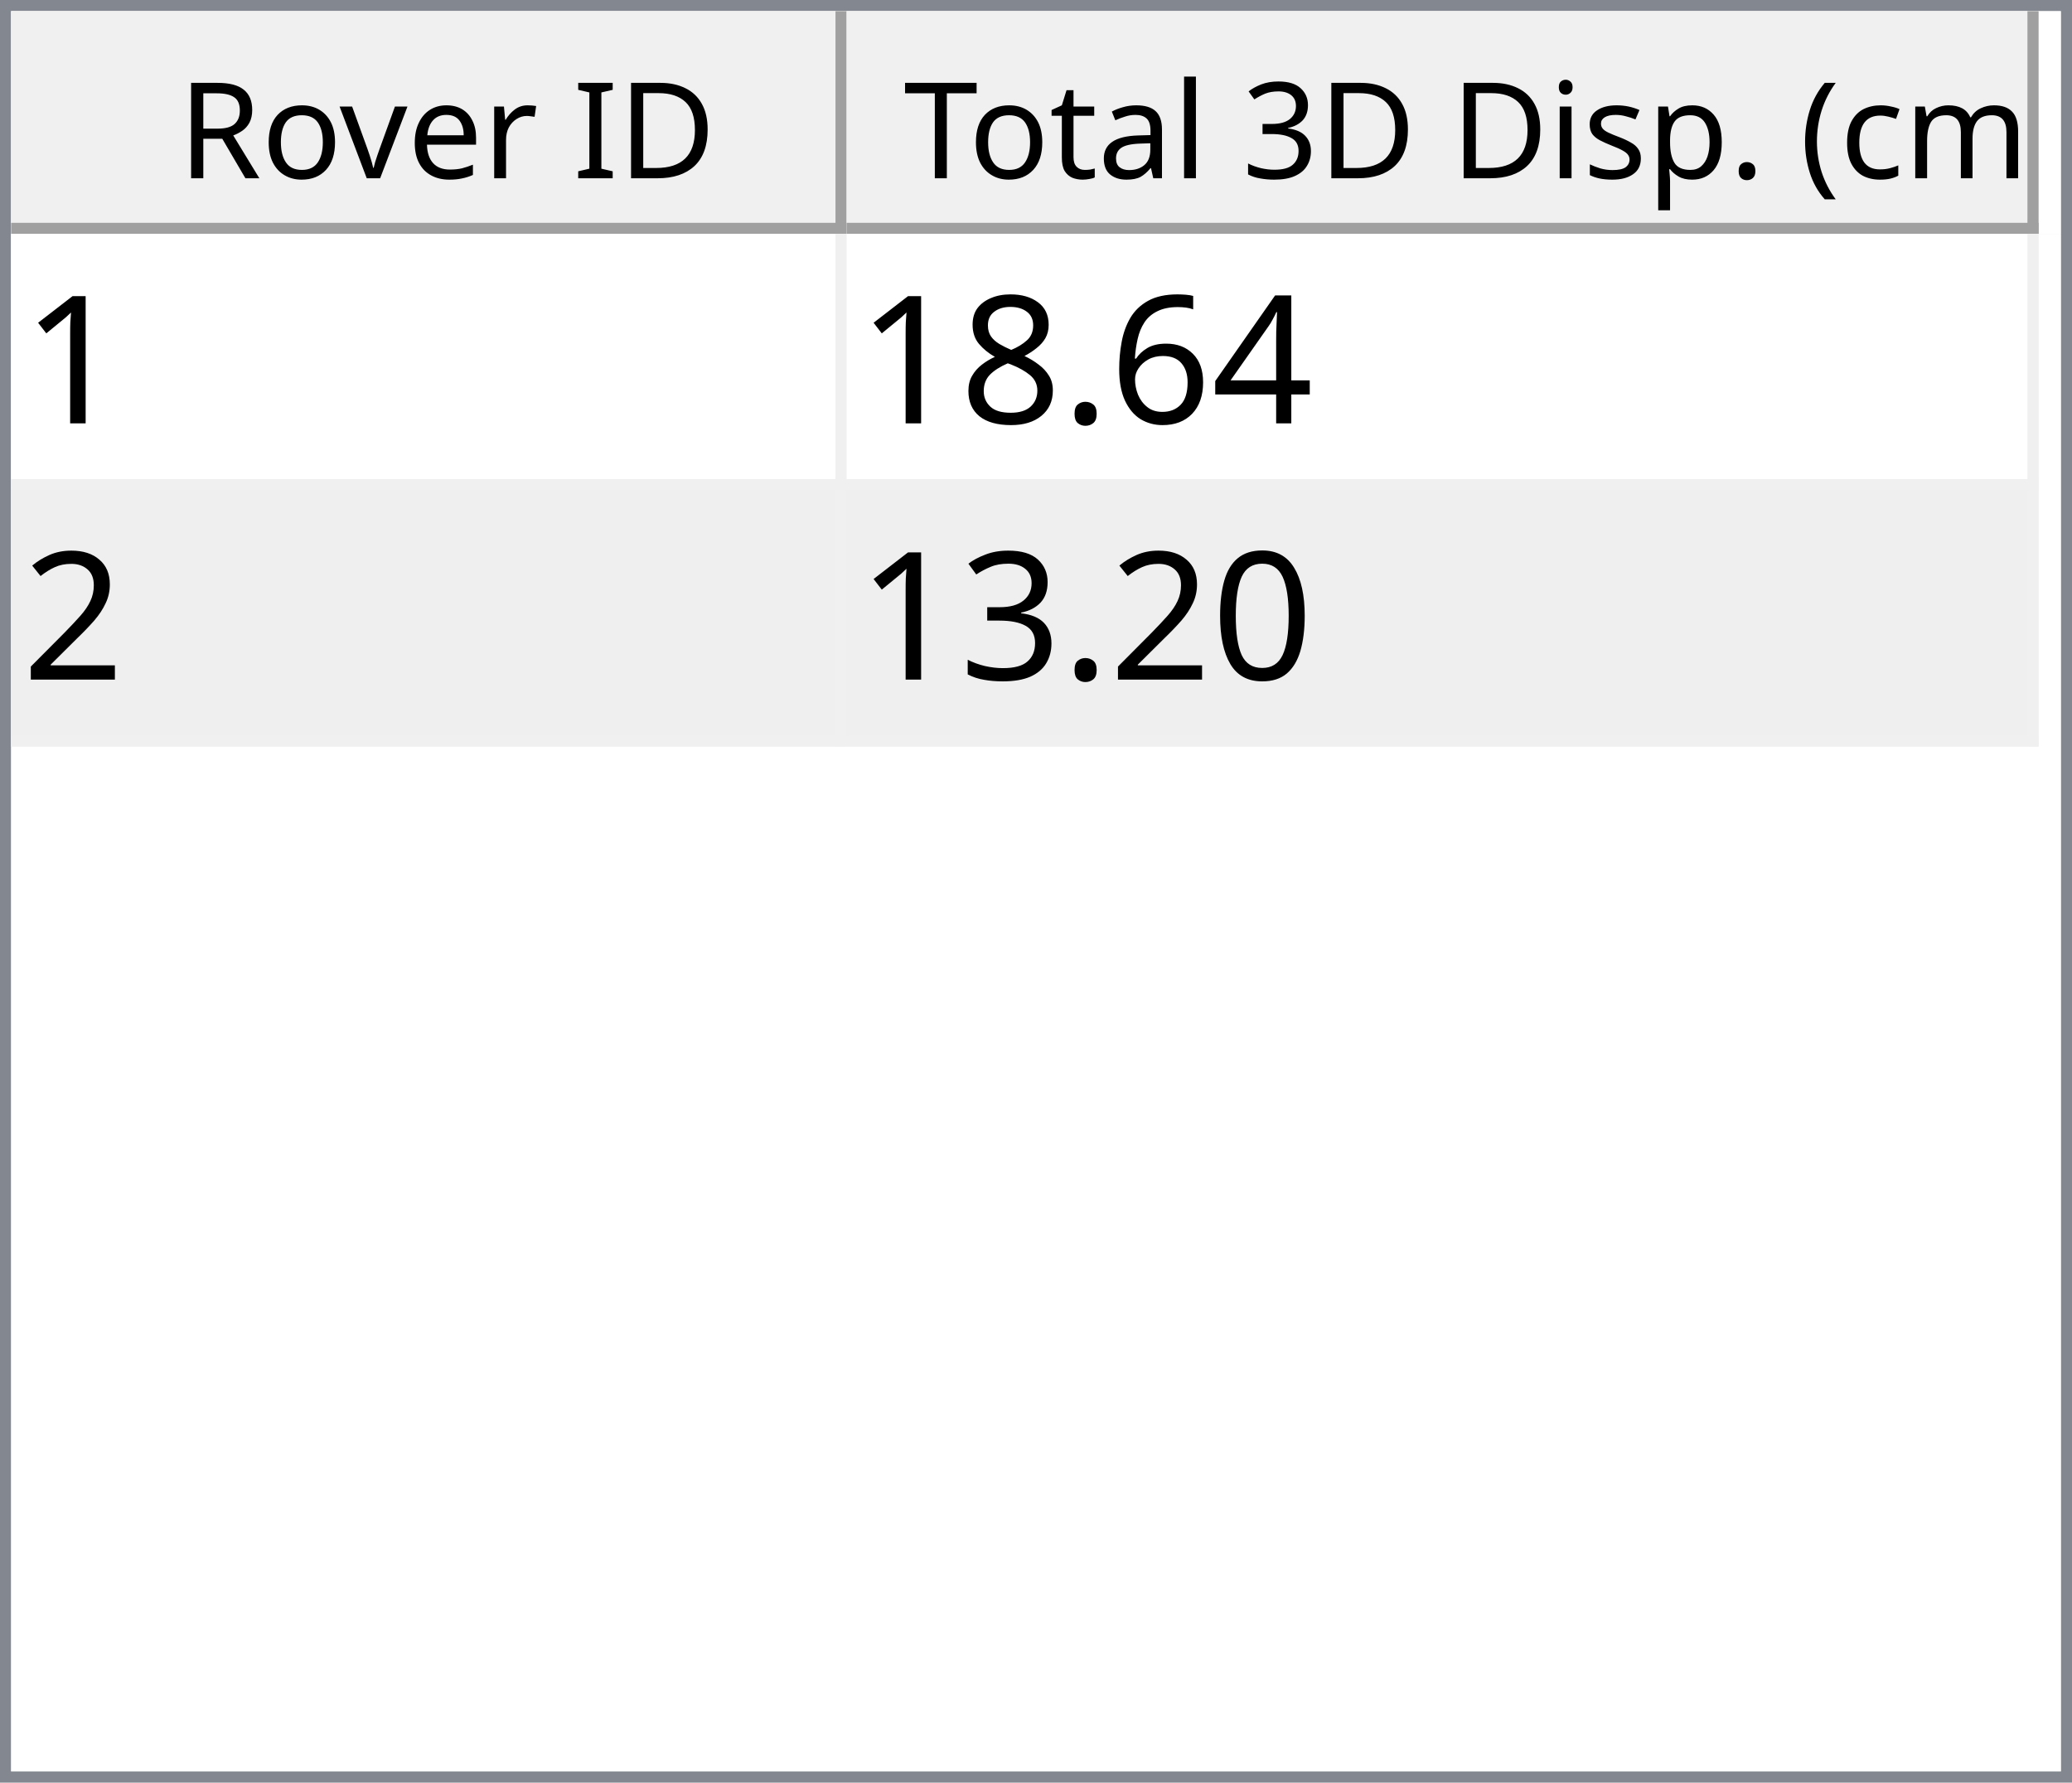
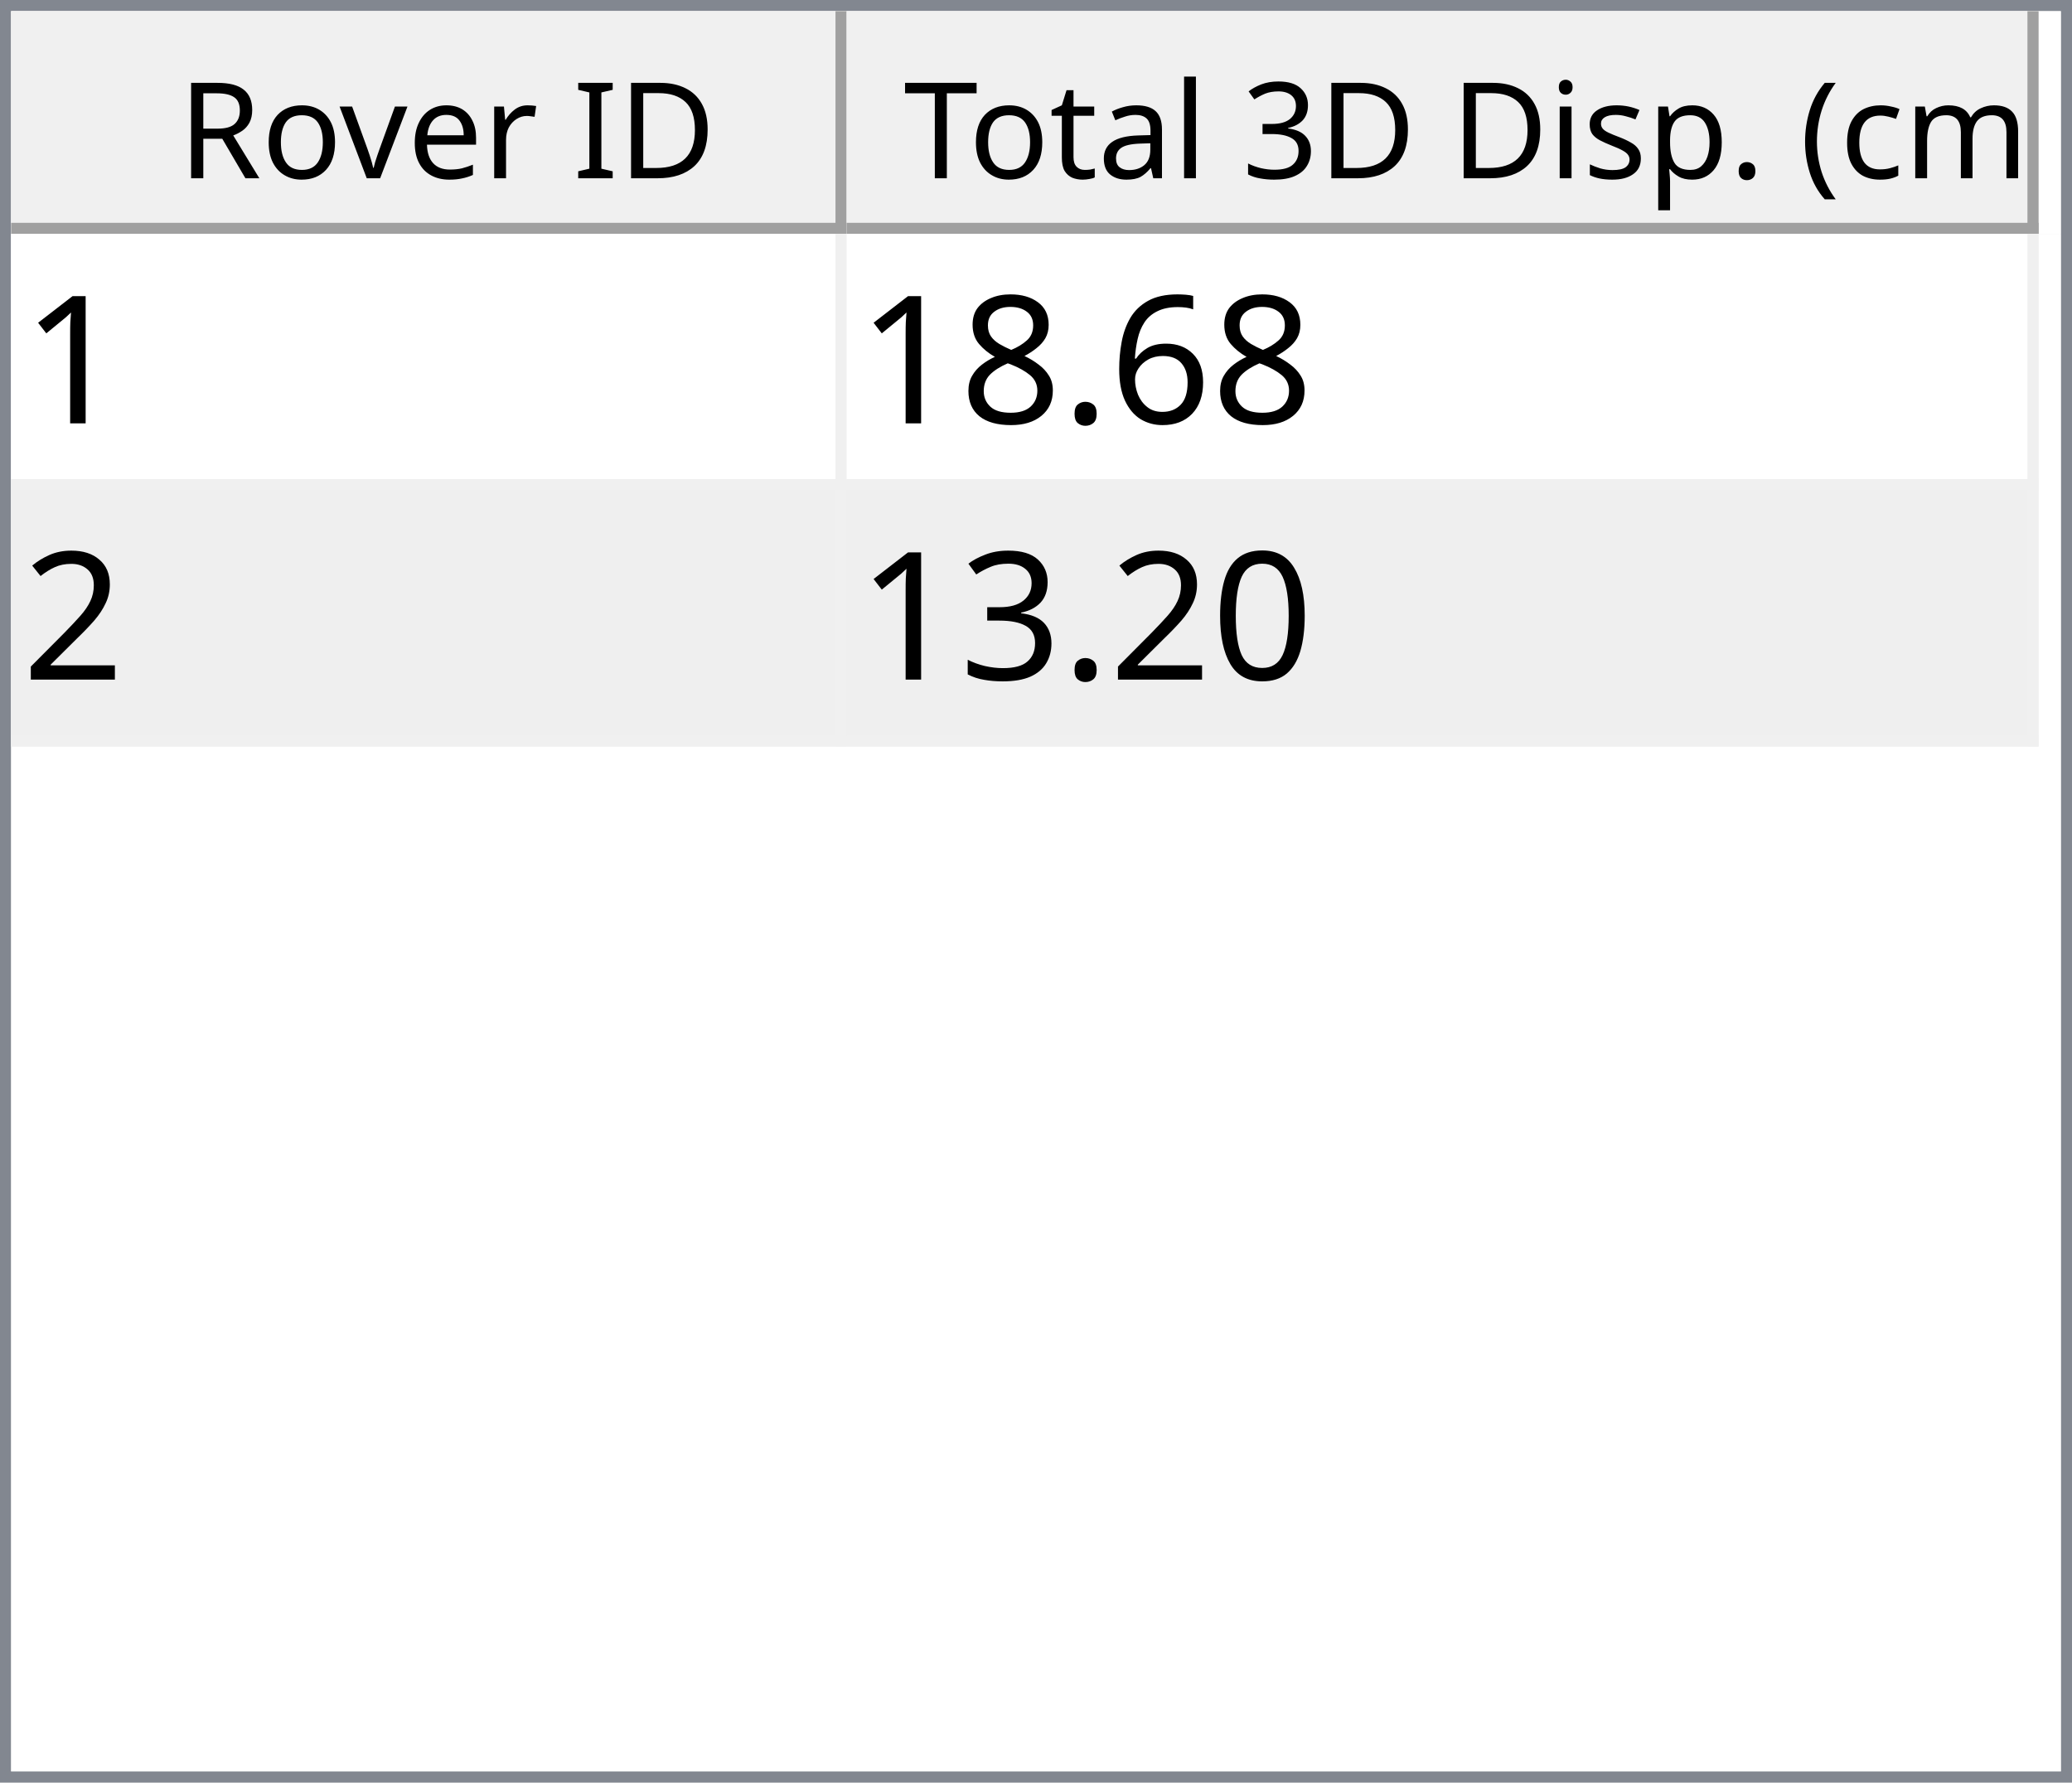
<svg xmlns="http://www.w3.org/2000/svg" style="fill-opacity:1; color-rendering:auto; color-interpolation:auto; text-rendering:auto; stroke:black; stroke-linecap:square; stroke-miterlimit:10; shape-rendering:auto; stroke-opacity:1; fill:black; stroke-dasharray:none; font-weight:normal; stroke-width:1; font-family:'Dialog'; font-style:normal; stroke-linejoin:miter; font-size:12px; stroke-dashoffset:0; image-rendering:auto;" width="186" height="160">
  <defs id="genericDefs" />
  <g>
    <defs id="defs1">
      <clipPath clipPathUnits="userSpaceOnUse" id="clipPath1">
        <path d="M0 0 L186 0 L186 160 L0 160 L0 0 Z" />
      </clipPath>
      <clipPath clipPathUnits="userSpaceOnUse" id="clipPath2">
        <path d="M0 0 L0 160 L186 160 L186 0 Z" />
      </clipPath>
      <clipPath clipPathUnits="userSpaceOnUse" id="clipPath3">
        <path d="M0 0 L0 20 L184 20 L184 0 Z" />
      </clipPath>
      <clipPath clipPathUnits="userSpaceOnUse" id="clipPath4">
        <path d="M0 0 L0 20 L75 20 L75 0 Z" />
      </clipPath>
      <clipPath clipPathUnits="userSpaceOnUse" id="clipPath5">
        <path d="M1 1 L1 19 L74 19 L74 1 Z" />
      </clipPath>
      <clipPath clipPathUnits="userSpaceOnUse" id="clipPath6">
        <path d="M0 0 L0 18 L73 18 L73 0 Z" />
      </clipPath>
      <clipPath clipPathUnits="userSpaceOnUse" id="clipPath7">
        <path d="M-0.5 -0.5 L-0.5 19.5 L74.5 19.5 L74.5 -0.5 Z" />
      </clipPath>
      <clipPath clipPathUnits="userSpaceOnUse" id="clipPath8">
        <path d="M0 0 L0 20 L107 20 L107 0 Z" />
      </clipPath>
      <clipPath clipPathUnits="userSpaceOnUse" id="clipPath9">
        <path d="M1 1 L1 19 L106 19 L106 1 Z" />
      </clipPath>
      <clipPath clipPathUnits="userSpaceOnUse" id="clipPath10">
        <path d="M0 0 L0 18 L105 18 L105 0 Z" />
      </clipPath>
      <clipPath clipPathUnits="userSpaceOnUse" id="clipPath11">
        <path d="M-0.5 -0.5 L-0.5 19.5 L106.5 19.5 L106.5 -0.5 Z" />
      </clipPath>
      <clipPath clipPathUnits="userSpaceOnUse" id="clipPath12">
        <path d="M0 0 L0 138 L184 138 L184 0 Z" />
      </clipPath>
      <clipPath clipPathUnits="userSpaceOnUse" id="clipPath13">
        <path d="M0 0 L0 46 L182 46 L182 0 Z" />
      </clipPath>
      <clipPath clipPathUnits="userSpaceOnUse" id="clipPath14">
        <path d="M-0.5 -0.5 L-0.5 45.5 L181.5 45.5 L181.5 -0.5 Z" />
      </clipPath>
      <clipPath clipPathUnits="userSpaceOnUse" id="clipPath15">
        <path d="M0 0 L0 22 L74 22 L74 0 Z" />
      </clipPath>
      <clipPath clipPathUnits="userSpaceOnUse" id="clipPath16">
        <path d="M0 0 L0 22 L106 22 L106 0 Z" />
      </clipPath>
      <font horiz-adv-x="64.551" id="font1">
        <font-face ascent="107.91" descent="25.098" units-per-em="100" style="font-style:normal; font-family:Segoe UI; font-weight:normal;" />
        <missing-glyph horiz-adv-x="64.551" d="M8.109 0 L8.109 68.266 L56.453 68.266 L56.453 0 L8.109 0 ZM15.328 7.234 L49.219 7.234 L49.219 61.031 L15.328 61.031 L15.328 7.234 Z" />
        <glyph unicode="D" horiz-adv-x="70.117" d="M9.188 0 L9.188 70.016 L28.516 70.016 Q65.531 70.016 65.531 35.891 Q65.531 19.672 55.25 9.836 Q44.969 0 27.734 0 L9.188 0 ZM17.391 62.594 L17.391 7.422 L27.828 7.422 Q41.609 7.422 49.273 14.797 Q56.938 22.172 56.938 35.688 Q56.938 62.594 28.328 62.594 L17.391 62.594 Z" />
        <glyph unicode="I" horiz-adv-x="26.611" d="M17.391 0 L9.188 0 L9.188 70.016 L17.391 70.016 L17.391 0 Z" />
        <glyph unicode=" " horiz-adv-x="27.393" d="" />
        <glyph unicode="r" horiz-adv-x="34.766" d="M34.188 41.891 Q32.078 43.5 28.125 43.5 Q23 43.5 19.555 38.672 Q16.109 33.844 16.109 25.484 L16.109 0 L8.109 0 L8.109 50 L16.109 50 L16.109 39.703 L16.312 39.703 Q18.016 44.969 21.531 47.922 Q25.047 50.875 29.391 50.875 Q32.516 50.875 34.188 50.203 L34.188 41.891 Z" />
        <glyph unicode="e" horiz-adv-x="52.295" d="M48.297 23 L12.984 23 Q13.188 14.656 17.484 10.109 Q21.781 5.562 29.297 5.562 Q37.75 5.562 44.828 11.141 L44.828 3.609 Q38.234 -1.172 27.391 -1.172 Q16.797 -1.172 10.742 5.641 Q4.688 12.453 4.688 24.812 Q4.688 36.469 11.305 43.82 Q17.922 51.172 27.734 51.172 Q37.547 51.172 42.922 44.828 Q48.297 38.484 48.297 27.203 L48.297 23 ZM40.094 29.781 Q40.047 36.719 36.75 40.578 Q33.453 44.438 27.594 44.438 Q21.922 44.438 17.969 40.383 Q14.016 36.328 13.094 29.781 L40.094 29.781 Z" />
        <glyph unicode="v" horiz-adv-x="47.9" d="M47.406 50 L27.484 0 L19.625 0 L0.688 50 L9.469 50 L22.172 13.672 Q23.578 9.672 23.922 6.688 L24.125 6.688 Q24.609 10.453 25.688 13.484 L38.969 50 L47.406 50 Z" />
        <glyph unicode="o" horiz-adv-x="58.594" d="M29 -1.172 Q17.922 -1.172 11.305 5.836 Q4.688 12.844 4.688 24.422 Q4.688 37.016 11.57 44.094 Q18.453 51.172 30.172 51.172 Q41.359 51.172 47.633 44.289 Q53.906 37.406 53.906 25.203 Q53.906 13.234 47.141 6.031 Q40.375 -1.172 29 -1.172 ZM29.594 44.438 Q21.875 44.438 17.383 39.188 Q12.891 33.938 12.891 24.703 Q12.891 15.828 17.43 10.695 Q21.969 5.562 29.594 5.562 Q37.359 5.562 41.531 10.594 Q45.703 15.625 45.703 24.906 Q45.703 34.281 41.531 39.359 Q37.359 44.438 29.594 44.438 Z" />
        <glyph unicode="R" horiz-adv-x="59.814" d="M59.375 0 L49.609 0 L37.891 19.625 Q36.281 22.359 34.766 24.289 Q33.25 26.219 31.664 27.438 Q30.078 28.656 28.25 29.219 Q26.422 29.781 24.125 29.781 L17.391 29.781 L17.391 0 L9.188 0 L9.188 70.016 L30.078 70.016 Q34.672 70.016 38.555 68.867 Q42.438 67.719 45.289 65.375 Q48.141 63.031 49.758 59.547 Q51.375 56.062 51.375 51.375 Q51.375 47.703 50.273 44.656 Q49.172 41.609 47.148 39.211 Q45.125 36.812 42.266 35.133 Q39.406 33.453 35.844 32.516 L35.844 32.328 Q37.594 31.547 38.891 30.547 Q40.188 29.547 41.359 28.18 Q42.531 26.812 43.68 25.078 Q44.828 23.344 46.234 21.047 L59.375 0 ZM17.391 62.594 L17.391 37.203 L28.516 37.203 Q31.594 37.203 34.203 38.133 Q36.812 39.062 38.719 40.797 Q40.625 42.531 41.703 45.047 Q42.781 47.562 42.781 50.688 Q42.781 56.297 39.141 59.445 Q35.5 62.594 28.609 62.594 L17.391 62.594 Z" />
        <glyph unicode=")" horiz-adv-x="30.176" d="M8.297 -15.922 L1.172 -15.922 Q16.406 2.344 16.406 26.812 Q16.406 51.469 1.078 70.016 L8.297 70.016 Q23.531 52.156 23.531 26.703 Q23.531 1.375 8.297 -15.922 Z" />
        <glyph unicode="m" horiz-adv-x="86.133" d="M79.109 0 L71.094 0 L71.094 28.719 Q71.094 37.016 68.531 40.727 Q65.969 44.438 59.906 44.438 Q54.781 44.438 51.195 39.75 Q47.609 35.062 47.609 28.516 L47.609 0 L39.594 0 L39.594 29.688 Q39.594 44.438 28.219 44.438 Q22.953 44.438 19.531 40.016 Q16.109 35.594 16.109 28.516 L16.109 0 L8.109 0 L8.109 50 L16.109 50 L16.109 42.094 L16.312 42.094 Q21.625 51.172 31.844 51.172 Q36.969 51.172 40.773 48.312 Q44.578 45.453 46 40.828 Q51.562 51.172 62.594 51.172 Q79.109 51.172 79.109 30.812 L79.109 0 Z" />
        <glyph unicode="c" horiz-adv-x="46.191" d="M42.188 2.297 Q36.422 -1.172 28.516 -1.172 Q17.828 -1.172 11.258 5.789 Q4.688 12.75 4.688 23.828 Q4.688 36.188 11.766 43.68 Q18.844 51.172 30.672 51.172 Q37.25 51.172 42.281 48.734 L42.281 40.531 Q36.719 44.438 30.375 44.438 Q22.703 44.438 17.797 38.945 Q12.891 33.453 12.891 24.516 Q12.891 15.719 17.508 10.641 Q22.125 5.562 29.891 5.562 Q36.422 5.562 42.188 9.906 L42.188 2.297 Z" />
        <glyph unicode="(" horiz-adv-x="30.176" d="M29.109 -15.922 L21.969 -15.922 Q6.844 1.375 6.844 26.703 Q6.844 52.156 21.969 70.016 L29.203 70.016 Q13.875 51.469 13.875 26.812 Q13.875 2.344 29.109 -15.922 Z" />
        <glyph unicode="." horiz-adv-x="21.68" d="M10.891 -1.078 Q8.641 -1.078 7.055 0.539 Q5.469 2.156 5.469 4.391 Q5.469 6.641 7.055 8.273 Q8.641 9.906 10.891 9.906 Q13.188 9.906 14.797 8.273 Q16.406 6.641 16.406 4.391 Q16.406 2.156 14.797 0.539 Q13.188 -1.078 10.891 -1.078 Z" />
        <glyph unicode="p" horiz-adv-x="58.789" d="M16.312 7.234 L16.109 7.234 L16.109 -23 L8.109 -23 L8.109 50 L16.109 50 L16.109 41.219 L16.312 41.219 Q22.219 51.172 33.594 51.172 Q43.266 51.172 48.688 44.461 Q54.109 37.75 54.109 26.469 Q54.109 13.922 48 6.375 Q41.891 -1.172 31.297 -1.172 Q21.578 -1.172 16.312 7.234 ZM16.109 27.391 L16.109 20.406 Q16.109 14.203 20.141 9.883 Q24.172 5.562 30.375 5.562 Q37.641 5.562 41.773 11.133 Q45.906 16.703 45.906 26.609 Q45.906 34.969 42.047 39.703 Q38.188 44.438 31.594 44.438 Q24.609 44.438 20.359 39.578 Q16.109 34.719 16.109 27.391 Z" />
        <glyph unicode="s" horiz-adv-x="42.432" d="M5.078 1.812 L5.078 10.406 Q11.625 5.562 19.484 5.562 Q30.031 5.562 30.031 12.594 Q30.031 14.594 29.125 15.992 Q28.219 17.391 26.68 18.461 Q25.141 19.531 23.07 20.383 Q21 21.234 18.609 22.172 Q15.281 23.484 12.766 24.828 Q10.25 26.172 8.57 27.859 Q6.891 29.547 6.031 31.695 Q5.172 33.844 5.172 36.719 Q5.172 40.234 6.789 42.945 Q8.406 45.656 11.086 47.484 Q13.766 49.312 17.211 50.242 Q20.656 51.172 24.312 51.172 Q30.812 51.172 35.938 48.922 L35.938 40.828 Q30.422 44.438 23.25 44.438 Q21 44.438 19.195 43.922 Q17.391 43.406 16.094 42.477 Q14.797 41.547 14.086 40.258 Q13.375 38.969 13.375 37.406 Q13.375 35.453 14.086 34.133 Q14.797 32.812 16.164 31.789 Q17.531 30.766 19.484 29.938 Q21.438 29.109 23.922 28.125 Q27.25 26.859 29.883 25.516 Q32.516 24.172 34.375 22.484 Q36.234 20.797 37.234 18.602 Q38.234 16.406 38.234 13.375 Q38.234 9.672 36.602 6.938 Q34.969 4.203 32.234 2.398 Q29.5 0.594 25.93 -0.289 Q22.359 -1.172 18.453 -1.172 Q10.75 -1.172 5.078 1.812 Z" />
        <glyph unicode="i" horiz-adv-x="24.219" d="M12.203 62.703 Q10.062 62.703 8.547 64.164 Q7.031 65.625 7.031 67.875 Q7.031 70.125 8.547 71.609 Q10.062 73.094 12.203 73.094 Q14.406 73.094 15.945 71.609 Q17.484 70.125 17.484 67.875 Q17.484 65.719 15.945 64.211 Q14.406 62.703 12.203 62.703 ZM16.109 0 L8.109 0 L8.109 50 L16.109 50 L16.109 0 Z" />
        <glyph unicode="3" horiz-adv-x="53.906" d="M46.531 19.828 Q46.531 15.094 44.75 11.211 Q42.969 7.328 39.719 4.57 Q36.469 1.812 31.93 0.297 Q27.391 -1.219 21.922 -1.219 Q11.922 -1.219 6 2.594 L6 11.188 Q13.094 5.609 22.219 5.609 Q25.875 5.609 28.828 6.539 Q31.781 7.469 33.906 9.227 Q36.031 10.984 37.18 13.477 Q38.328 15.969 38.328 19.094 Q38.328 32.812 18.797 32.812 L12.984 32.812 L12.984 39.594 L18.5 39.594 Q35.797 39.594 35.797 52.484 Q35.797 64.406 22.609 64.406 Q15.188 64.406 8.688 59.422 L8.688 67.188 Q15.375 71.188 24.609 71.188 Q29 71.188 32.57 69.969 Q36.141 68.75 38.68 66.555 Q41.219 64.359 42.609 61.281 Q44 58.203 44 54.5 Q44 40.672 30.031 36.719 L30.031 36.531 Q33.594 36.141 36.625 34.797 Q39.656 33.453 41.852 31.305 Q44.047 29.156 45.289 26.25 Q46.531 23.344 46.531 19.828 Z" />
        <glyph unicode="l" horiz-adv-x="24.219" d="M16.109 0 L8.109 0 L8.109 74.031 L16.109 74.031 L16.109 0 Z" />
        <glyph unicode="a" horiz-adv-x="50.879" d="M43.891 0 L35.891 0 L35.891 7.812 L35.688 7.812 Q30.469 -1.172 20.312 -1.172 Q12.844 -1.172 8.617 2.781 Q4.391 6.734 4.391 13.281 Q4.391 27.297 20.906 29.594 L35.891 31.688 Q35.891 44.438 25.594 44.438 Q16.547 44.438 9.281 38.281 L9.281 46.484 Q16.656 51.172 26.266 51.172 Q43.891 51.172 43.891 32.516 L43.891 0 ZM35.891 25.297 L23.828 23.641 Q18.266 22.859 15.43 20.875 Q12.594 18.891 12.594 13.875 Q12.594 10.203 15.211 7.883 Q17.828 5.562 22.172 5.562 Q28.125 5.562 32.008 9.742 Q35.891 13.922 35.891 20.312 L35.891 25.297 Z" />
        <glyph unicode="t" horiz-adv-x="33.887" d="M31.297 0.484 Q28.469 -1.078 23.828 -1.078 Q10.688 -1.078 10.688 13.578 L10.688 43.172 L2.094 43.172 L2.094 50 L10.688 50 L10.688 62.203 L18.703 64.797 L18.703 50 L31.297 50 L31.297 43.172 L18.703 43.172 L18.703 14.984 Q18.703 9.969 20.414 7.82 Q22.125 5.672 26.078 5.672 Q29.109 5.672 31.297 7.328 L31.297 0.484 Z" />
        <glyph unicode="T" horiz-adv-x="52.393" d="M50.594 62.594 L30.375 62.594 L30.375 0 L22.172 0 L22.172 62.594 L2 62.594 L2 70.016 L50.594 70.016 L50.594 62.594 Z" />
      </font>
      <font horiz-adv-x="75.0" id="font2">
        <font-face ascent="100.537" descent="21.973" units-per-em="100" style="font-style:normal; font-family:sans-serif; font-weight:normal;" />
        <missing-glyph horiz-adv-x="75.0" d="M12.5 0 L12.5 62.5 L62.5 62.5 L62.5 0 L12.5 0 ZM14.062 1.562 L60.938 1.562 L60.938 60.938 L14.062 60.938 L14.062 1.562 Z" />
        <glyph unicode="1" horiz-adv-x="55.615" d="M37.25 0 L28.469 0 L28.469 56 Q25.297 52.984 20.141 49.953 Q14.984 46.922 10.891 45.406 L10.891 53.906 Q18.266 57.375 23.781 62.305 Q29.297 67.234 31.594 71.875 L37.25 71.875 L37.25 0 Z" />
-         <glyph unicode="4" horiz-adv-x="55.615" d="M32.328 0 L32.328 17.141 L1.266 17.141 L1.266 25.203 L33.938 71.578 L41.109 71.578 L41.109 25.203 L50.781 25.203 L50.781 17.141 L41.109 17.141 L41.109 0 L32.328 0 ZM32.328 25.203 L32.328 57.469 L9.906 25.203 L32.328 25.203 Z" />
        <glyph unicode="6" horiz-adv-x="55.615" d="M49.75 54.047 L41.016 53.375 Q39.844 58.547 37.703 60.891 Q34.125 64.656 28.906 64.656 Q24.703 64.656 21.531 62.312 Q17.391 59.281 14.992 53.469 Q12.594 47.656 12.5 36.922 Q15.672 41.75 20.266 44.094 Q24.859 46.438 29.891 46.438 Q38.672 46.438 44.852 39.969 Q51.031 33.5 51.031 23.25 Q51.031 16.5 48.125 10.719 Q45.219 4.938 40.141 1.859 Q35.062 -1.219 28.609 -1.219 Q17.625 -1.219 10.695 6.859 Q3.766 14.938 3.766 33.5 Q3.766 54.25 11.422 63.672 Q18.109 71.875 29.438 71.875 Q37.891 71.875 43.289 67.141 Q48.688 62.406 49.75 54.047 ZM13.875 23.188 Q13.875 18.656 15.797 14.508 Q17.719 10.359 21.188 8.18 Q24.656 6 28.469 6 Q34.031 6 38.039 10.492 Q42.047 14.984 42.047 22.703 Q42.047 30.125 38.086 34.398 Q34.125 38.672 28.125 38.672 Q22.172 38.672 18.023 34.398 Q13.875 30.125 13.875 23.188 Z" />
        <glyph unicode="." horiz-adv-x="27.783" d="M9.078 0 L9.078 10.016 L19.094 10.016 L19.094 0 L9.078 0 Z" />
        <glyph unicode="8" horiz-adv-x="55.615" d="M17.672 38.812 Q12.203 40.828 9.57 44.539 Q6.938 48.25 6.938 53.422 Q6.938 61.234 12.555 66.555 Q18.172 71.875 27.484 71.875 Q36.859 71.875 42.578 66.43 Q48.297 60.984 48.297 53.172 Q48.297 48.188 45.68 44.508 Q43.062 40.828 37.75 38.812 Q44.344 36.672 47.781 31.883 Q51.219 27.094 51.219 20.453 Q51.219 11.281 44.727 5.031 Q38.234 -1.219 27.641 -1.219 Q17.047 -1.219 10.547 5.055 Q4.047 11.328 4.047 20.703 Q4.047 27.688 7.594 32.398 Q11.141 37.109 17.672 38.812 ZM15.922 53.719 Q15.922 48.641 19.195 45.414 Q22.469 42.188 27.688 42.188 Q32.766 42.188 36.016 45.383 Q39.266 48.578 39.266 53.219 Q39.266 58.062 35.914 61.359 Q32.562 64.656 27.594 64.656 Q22.562 64.656 19.242 61.43 Q15.922 58.203 15.922 53.719 ZM13.094 20.656 Q13.094 16.891 14.875 13.375 Q16.656 9.859 20.172 7.93 Q23.688 6 27.734 6 Q34.031 6 38.133 10.055 Q42.234 14.109 42.234 20.359 Q42.234 26.703 38.016 30.859 Q33.797 35.016 27.438 35.016 Q21.234 35.016 17.164 30.914 Q13.094 26.812 13.094 20.656 Z" />
        <glyph unicode="2" horiz-adv-x="55.615" d="M50.344 8.453 L50.344 0 L3.031 0 Q2.938 3.172 4.047 6.109 Q5.859 10.938 9.836 15.625 Q13.812 20.312 21.344 26.469 Q33.016 36.031 37.117 41.625 Q41.219 47.219 41.219 52.203 Q41.219 57.422 37.477 61.008 Q33.734 64.594 27.734 64.594 Q21.391 64.594 17.578 60.789 Q13.766 56.984 13.719 50.25 L4.688 51.172 Q5.609 61.281 11.664 66.578 Q17.719 71.875 27.938 71.875 Q38.234 71.875 44.242 66.164 Q50.25 60.453 50.25 52 Q50.25 47.703 48.492 43.555 Q46.734 39.406 42.656 34.812 Q38.578 30.219 29.109 22.219 Q21.188 15.578 18.945 13.211 Q16.703 10.844 15.234 8.453 L50.344 8.453 Z" />
        <glyph unicode="0" horiz-adv-x="55.615" d="M4.156 35.297 Q4.156 48 6.766 55.742 Q9.375 63.484 14.523 67.68 Q19.672 71.875 27.484 71.875 Q33.25 71.875 37.594 69.555 Q41.938 67.234 44.773 62.867 Q47.609 58.5 49.219 52.227 Q50.828 45.953 50.828 35.297 Q50.828 22.703 48.242 14.969 Q45.656 7.234 40.508 3.008 Q35.359 -1.219 27.484 -1.219 Q17.141 -1.219 11.234 6.203 Q4.156 15.141 4.156 35.297 ZM13.188 35.297 Q13.188 17.672 17.312 11.836 Q21.438 6 27.484 6 Q33.547 6 37.672 11.859 Q41.797 17.719 41.797 35.297 Q41.797 52.984 37.672 58.789 Q33.547 64.594 27.391 64.594 Q21.344 64.594 17.719 59.469 Q13.188 52.938 13.188 35.297 Z" />
        <glyph unicode="3" horiz-adv-x="55.615" d="M4.203 18.891 L12.984 20.062 Q14.5 12.594 18.141 9.297 Q21.781 6 27 6 Q33.203 6 37.477 10.297 Q41.75 14.594 41.75 20.953 Q41.75 27 37.797 30.93 Q33.844 34.859 27.734 34.859 Q25.25 34.859 21.531 33.891 L22.516 41.609 Q23.391 41.5 23.922 41.5 Q29.547 41.5 34.039 44.43 Q38.531 47.359 38.531 53.469 Q38.531 58.297 35.258 61.477 Q31.984 64.656 26.812 64.656 Q21.688 64.656 18.266 61.43 Q14.844 58.203 13.875 51.766 L5.078 53.328 Q6.688 62.156 12.398 67.016 Q18.109 71.875 26.609 71.875 Q32.469 71.875 37.398 69.359 Q42.328 66.844 44.945 62.5 Q47.562 58.156 47.562 53.266 Q47.562 48.641 45.07 44.828 Q42.578 41.016 37.703 38.766 Q44.047 37.312 47.562 32.695 Q51.078 28.078 51.078 21.141 Q51.078 11.766 44.242 5.25 Q37.406 -1.266 26.953 -1.266 Q17.531 -1.266 11.305 4.352 Q5.078 9.969 4.203 18.891 Z" />
      </font>
    </defs>
    <g style="fill:white; stroke:white;">
      <rect x="0" y="0" width="186" style="clip-path:url(#clipPath1); stroke:none;" height="160" />
    </g>
    <g style="fill:white; text-rendering:optimizeSpeed; color-rendering:optimizeSpeed; image-rendering:optimizeSpeed; shape-rendering:crispEdges; stroke:white; color-interpolation:sRGB;">
      <rect x="0" width="186" height="160" y="0" style="stroke:none;" />
      <path style="stroke:none;" d="M0 160 L186 160 L186 0 L0 0 Z" />
    </g>
    <g style="fill:rgb(240,240,240); font-family:'Segoe UI'; stroke:rgb(240,240,240);">
      <rect x="0" y="0" width="186" style="clip-path:url(#clipPath2); stroke:none;" height="160" />
    </g>
    <g style="fill:rgb(130,135,144); font-family:'Segoe UI'; stroke:rgb(130,135,144);">
      <path d="M0 0 L186 0 L186 160 L0 160 L0 0 ZM1 1 L185 1 L185 159 L1 159 L1 1 Z" style="fill-rule:evenodd; clip-path:url(#clipPath2); stroke:none;" />
    </g>
    <g style="fill:white; font-family:'Segoe UI'; stroke:white;" transform="translate(1,1)">
      <rect x="0" y="0" width="184" style="clip-path:url(#clipPath3); stroke:none;" height="20" />
    </g>
    <g style="fill:rgb(240,240,240); font-family:'Segoe UI'; stroke:rgb(240,240,240);" transform="translate(1,1)">
      <rect x="0" y="0" width="75" style="clip-path:url(#clipPath4); stroke:none;" height="20" />
    </g>
    <g style="font-family:'Segoe UI';" transform="translate(2,2)">
      <text x="14" xml:space="preserve" y="14" style="clip-path:url(#clipPath6); stroke:none;">Rover ID</text>
    </g>
    <g style="fill:rgb(160,160,160); font-family:'Segoe UI'; stroke:rgb(160,160,160); stroke-linejoin:bevel;" transform="translate(1.5,1.5)">
      <line x1="74" x2="74" y1="0" style="fill:none; clip-path:url(#clipPath7);" y2="19" />
    </g>
    <g style="fill:rgb(160,160,160); font-family:'Segoe UI'; stroke:rgb(160,160,160); stroke-linejoin:bevel;" transform="matrix(1,0,0,1,1,1) translate(0.5,0.5)">
      <line x1="0" x2="74" y1="19" style="fill:none; clip-path:url(#clipPath7);" y2="19" />
    </g>
    <g style="fill:rgb(240,240,240); font-family:'Segoe UI'; stroke:rgb(240,240,240);" transform="translate(76,1)">
      <rect x="0" y="0" width="107" style="clip-path:url(#clipPath8); stroke:none;" height="20" />
    </g>
    <g style="font-family:'Segoe UI';" transform="translate(77,2)">
      <text x="1" xml:space="preserve" y="14" style="clip-path:url(#clipPath10); stroke:none;"> Total 3D Disp. (cm)</text>
    </g>
    <g style="fill:rgb(160,160,160); font-family:'Segoe UI'; stroke:rgb(160,160,160); stroke-linejoin:bevel;" transform="translate(76.5,1.5)">
      <line x1="106" x2="106" y1="0" style="fill:none; clip-path:url(#clipPath11);" y2="19" />
    </g>
    <g style="fill:rgb(160,160,160); font-family:'Segoe UI'; stroke:rgb(160,160,160); stroke-linejoin:bevel;" transform="matrix(1,0,0,1,76,1) translate(0.5,0.5)">
      <line x1="0" x2="106" y1="19" style="fill:none; clip-path:url(#clipPath11);" y2="19" />
    </g>
    <g style="fill:white; font-family:'Segoe UI'; stroke:white;" transform="translate(1,21)">
      <rect x="0" y="0" width="184" style="clip-path:url(#clipPath12); stroke:none;" height="138" />
    </g>
    <g style="fill:rgb(240,240,240); font-size:16px; font-family:sans-serif; stroke:rgb(240,240,240);" transform="translate(1,21)">
      <rect x="0" y="0" width="182" style="clip-path:url(#clipPath13); stroke:none;" height="46" />
      <line transform="translate(0.5,0.5)" x1="0" x2="181" y1="22" style="clip-path:url(#clipPath14); fill:none; stroke-linejoin:bevel;" y2="22" />
    </g>
    <g transform="matrix(1,0,0,1,1,21) translate(0.5,0.5)" style="fill:rgb(240,240,240); font-size:16px; font-family:sans-serif; stroke:rgb(240,240,240); stroke-linejoin:bevel;">
      <line x1="0" x2="181" y1="45" style="fill:none; clip-path:url(#clipPath14);" y2="45" />
    </g>
    <g transform="matrix(1,0,0,1,1,21) translate(0.5,0.5)" style="fill:rgb(240,240,240); font-size:16px; font-family:sans-serif; stroke:rgb(240,240,240); stroke-linejoin:bevel;">
      <line x1="74" x2="74" y1="0" style="fill:none; clip-path:url(#clipPath14);" y2="45" />
    </g>
    <g transform="matrix(1,0,0,1,1,21) translate(0.5,0.5)" style="fill:rgb(240,240,240); font-size:16px; font-family:sans-serif; stroke:rgb(240,240,240); stroke-linejoin:bevel;">
      <line x1="181" x2="181" y1="0" style="fill:none; clip-path:url(#clipPath14);" y2="45" />
    </g>
    <g style="fill:white; font-size:16px; font-family:sans-serif; stroke:white;" transform="matrix(1,0,0,1,1,21)">
      <rect x="0" y="0" width="74" style="clip-path:url(#clipPath15); stroke:none;" height="22" />
      <text x="1" y="17" style="fill:black; clip-path:url(#clipPath15); stroke:none;" xml:space="preserve">1</text>
    </g>
    <g style="fill:white; font-size:16px; font-family:sans-serif; stroke:white;" transform="matrix(1,0,0,1,1,21) translate(75,0)">
      <rect x="0" y="0" width="106" style="clip-path:url(#clipPath16); stroke:none;" height="22" />
-       <text x="1" y="17" style="fill:black; clip-path:url(#clipPath16); stroke:none;" xml:space="preserve">18.64</text>
+       <text x="1" y="17" style="fill:black; clip-path:url(#clipPath16); stroke:none;" xml:space="preserve">18.68</text>
    </g>
    <g style="fill:rgb(239,239,239); font-size:16px; font-family:sans-serif; stroke:rgb(239,239,239);" transform="matrix(1,0,0,1,1,21) translate(0,23)">
      <rect x="0" y="0" width="74" style="clip-path:url(#clipPath15); stroke:none;" height="22" />
      <text x="1" y="17" style="fill:black; clip-path:url(#clipPath15); stroke:none;" xml:space="preserve">2</text>
    </g>
    <g style="fill:rgb(239,239,239); font-size:16px; font-family:sans-serif; stroke:rgb(239,239,239);" transform="matrix(1,0,0,1,1,21) translate(75,23)">
      <rect x="0" y="0" width="106" style="clip-path:url(#clipPath16); stroke:none;" height="22" />
      <text x="1" y="17" style="fill:black; clip-path:url(#clipPath16); stroke:none;" xml:space="preserve">13.20</text>
    </g>
  </g>
</svg>
